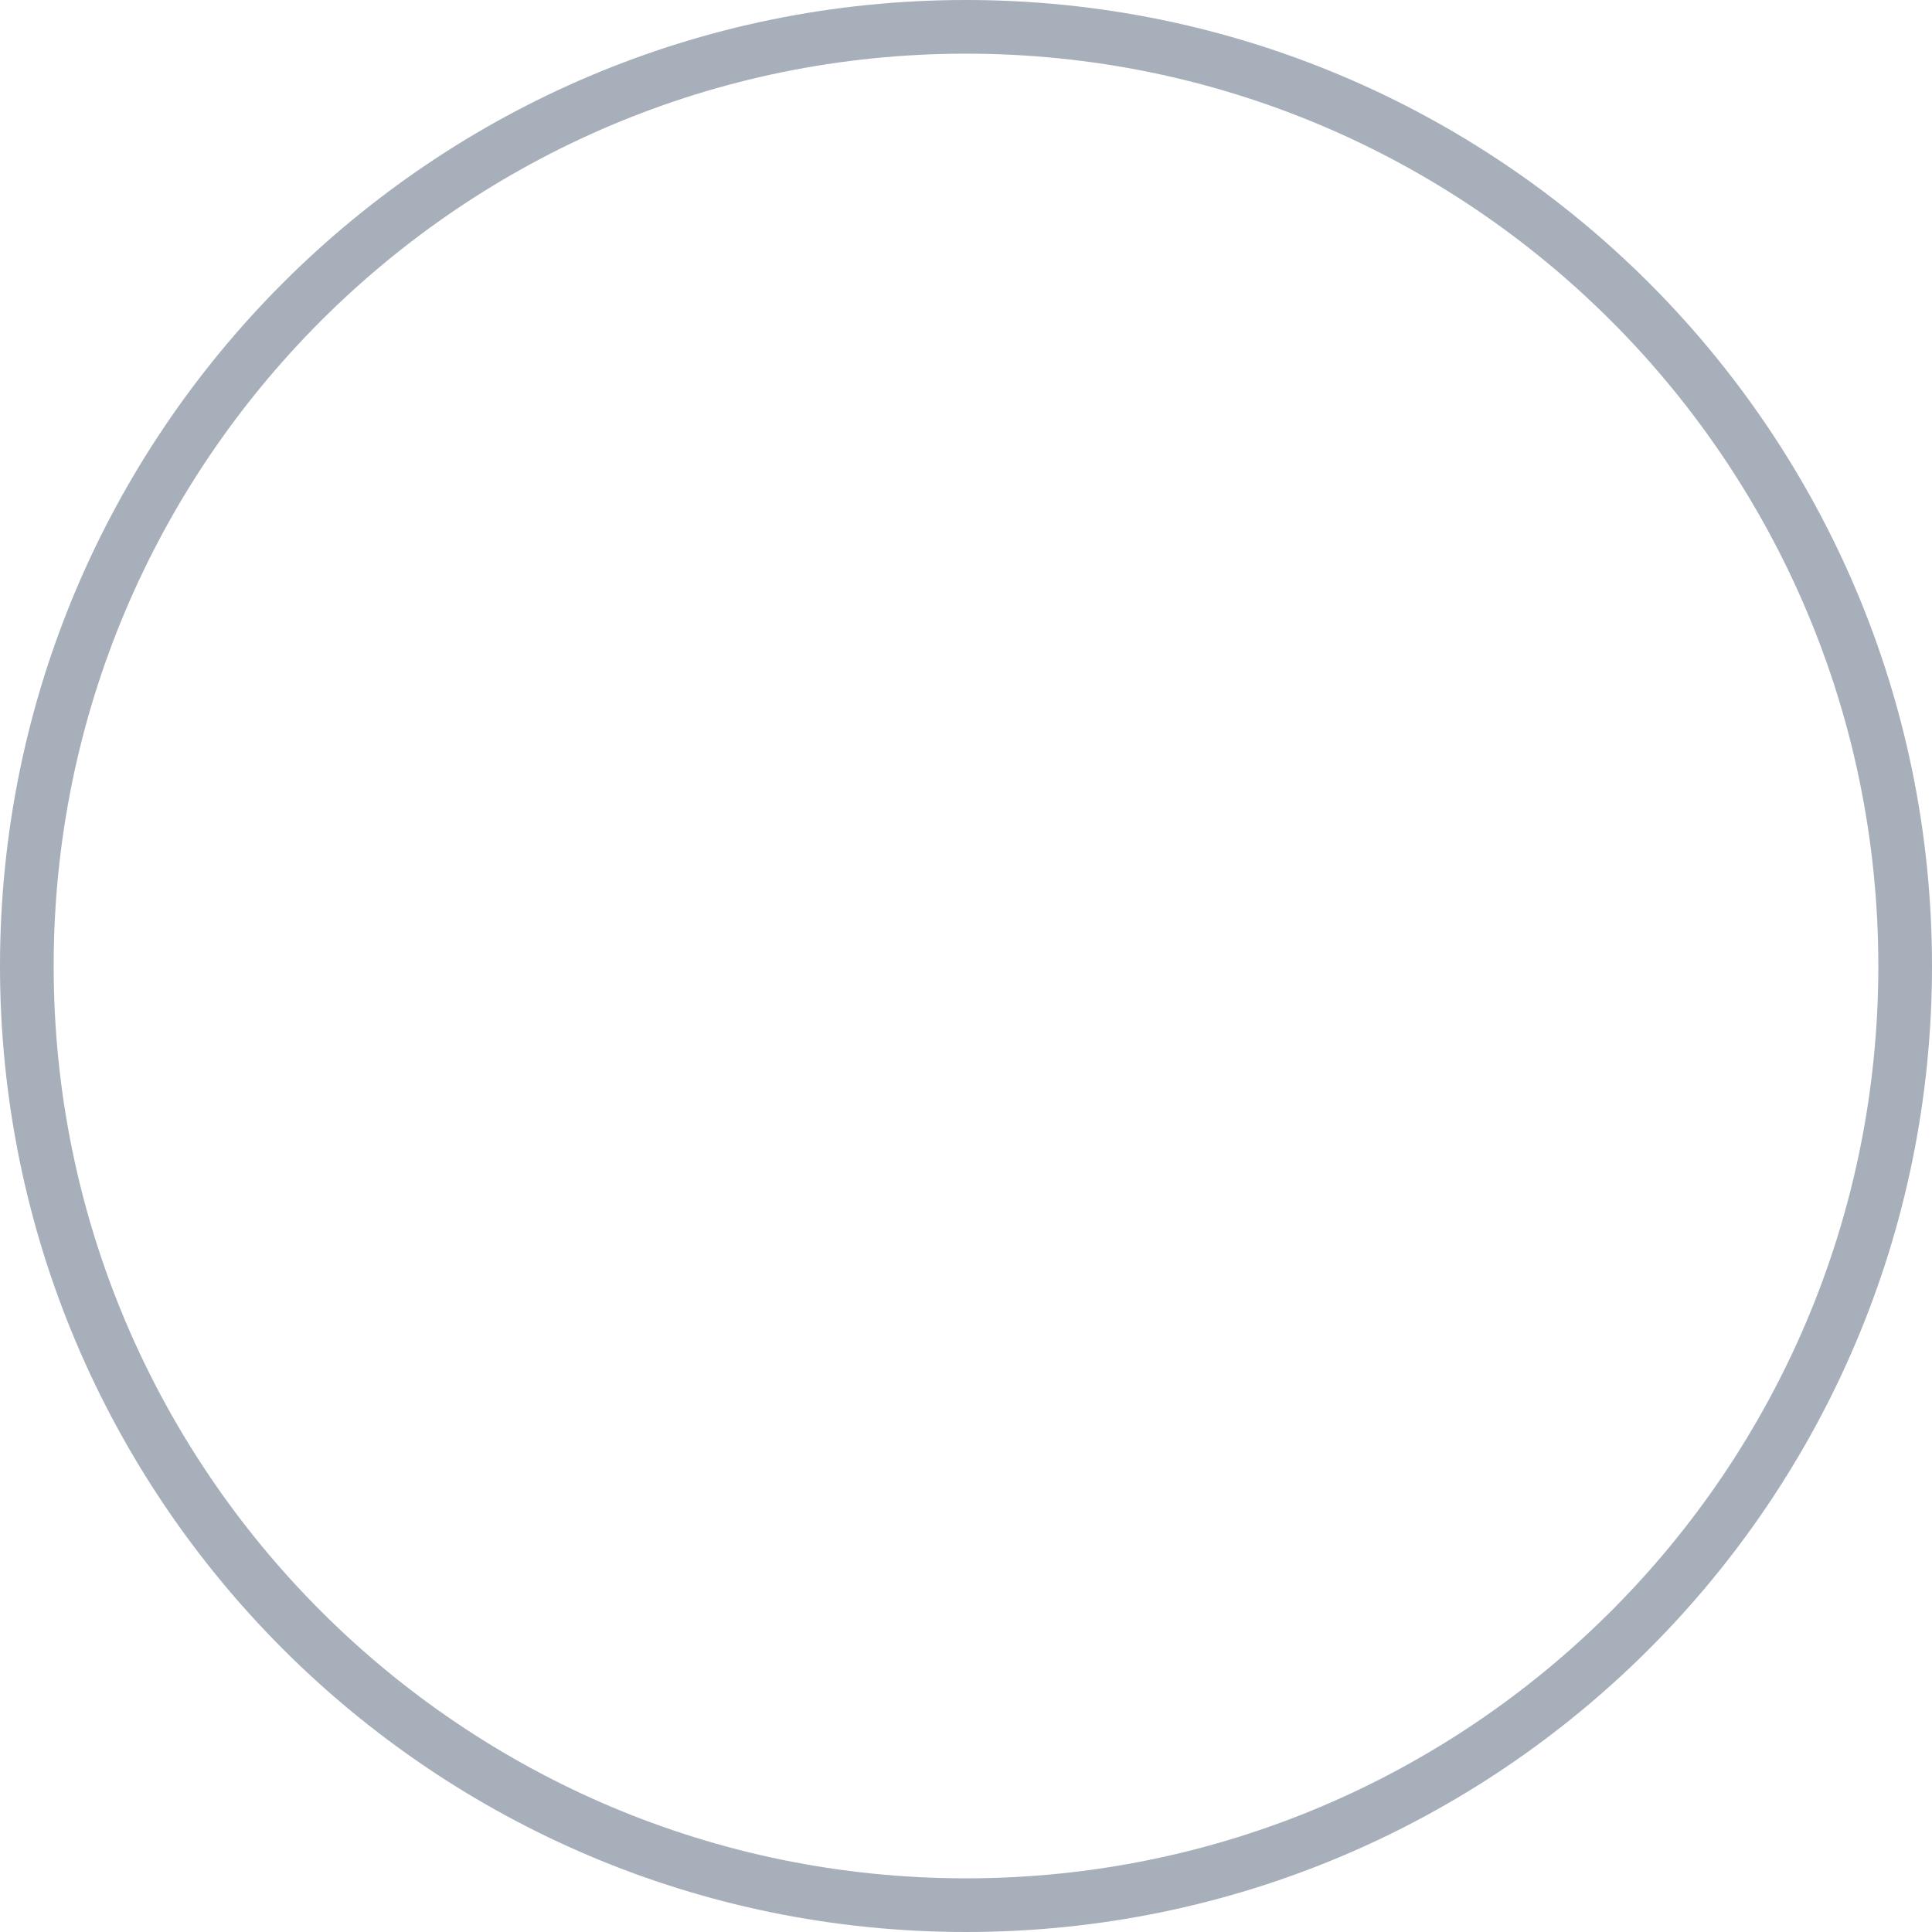
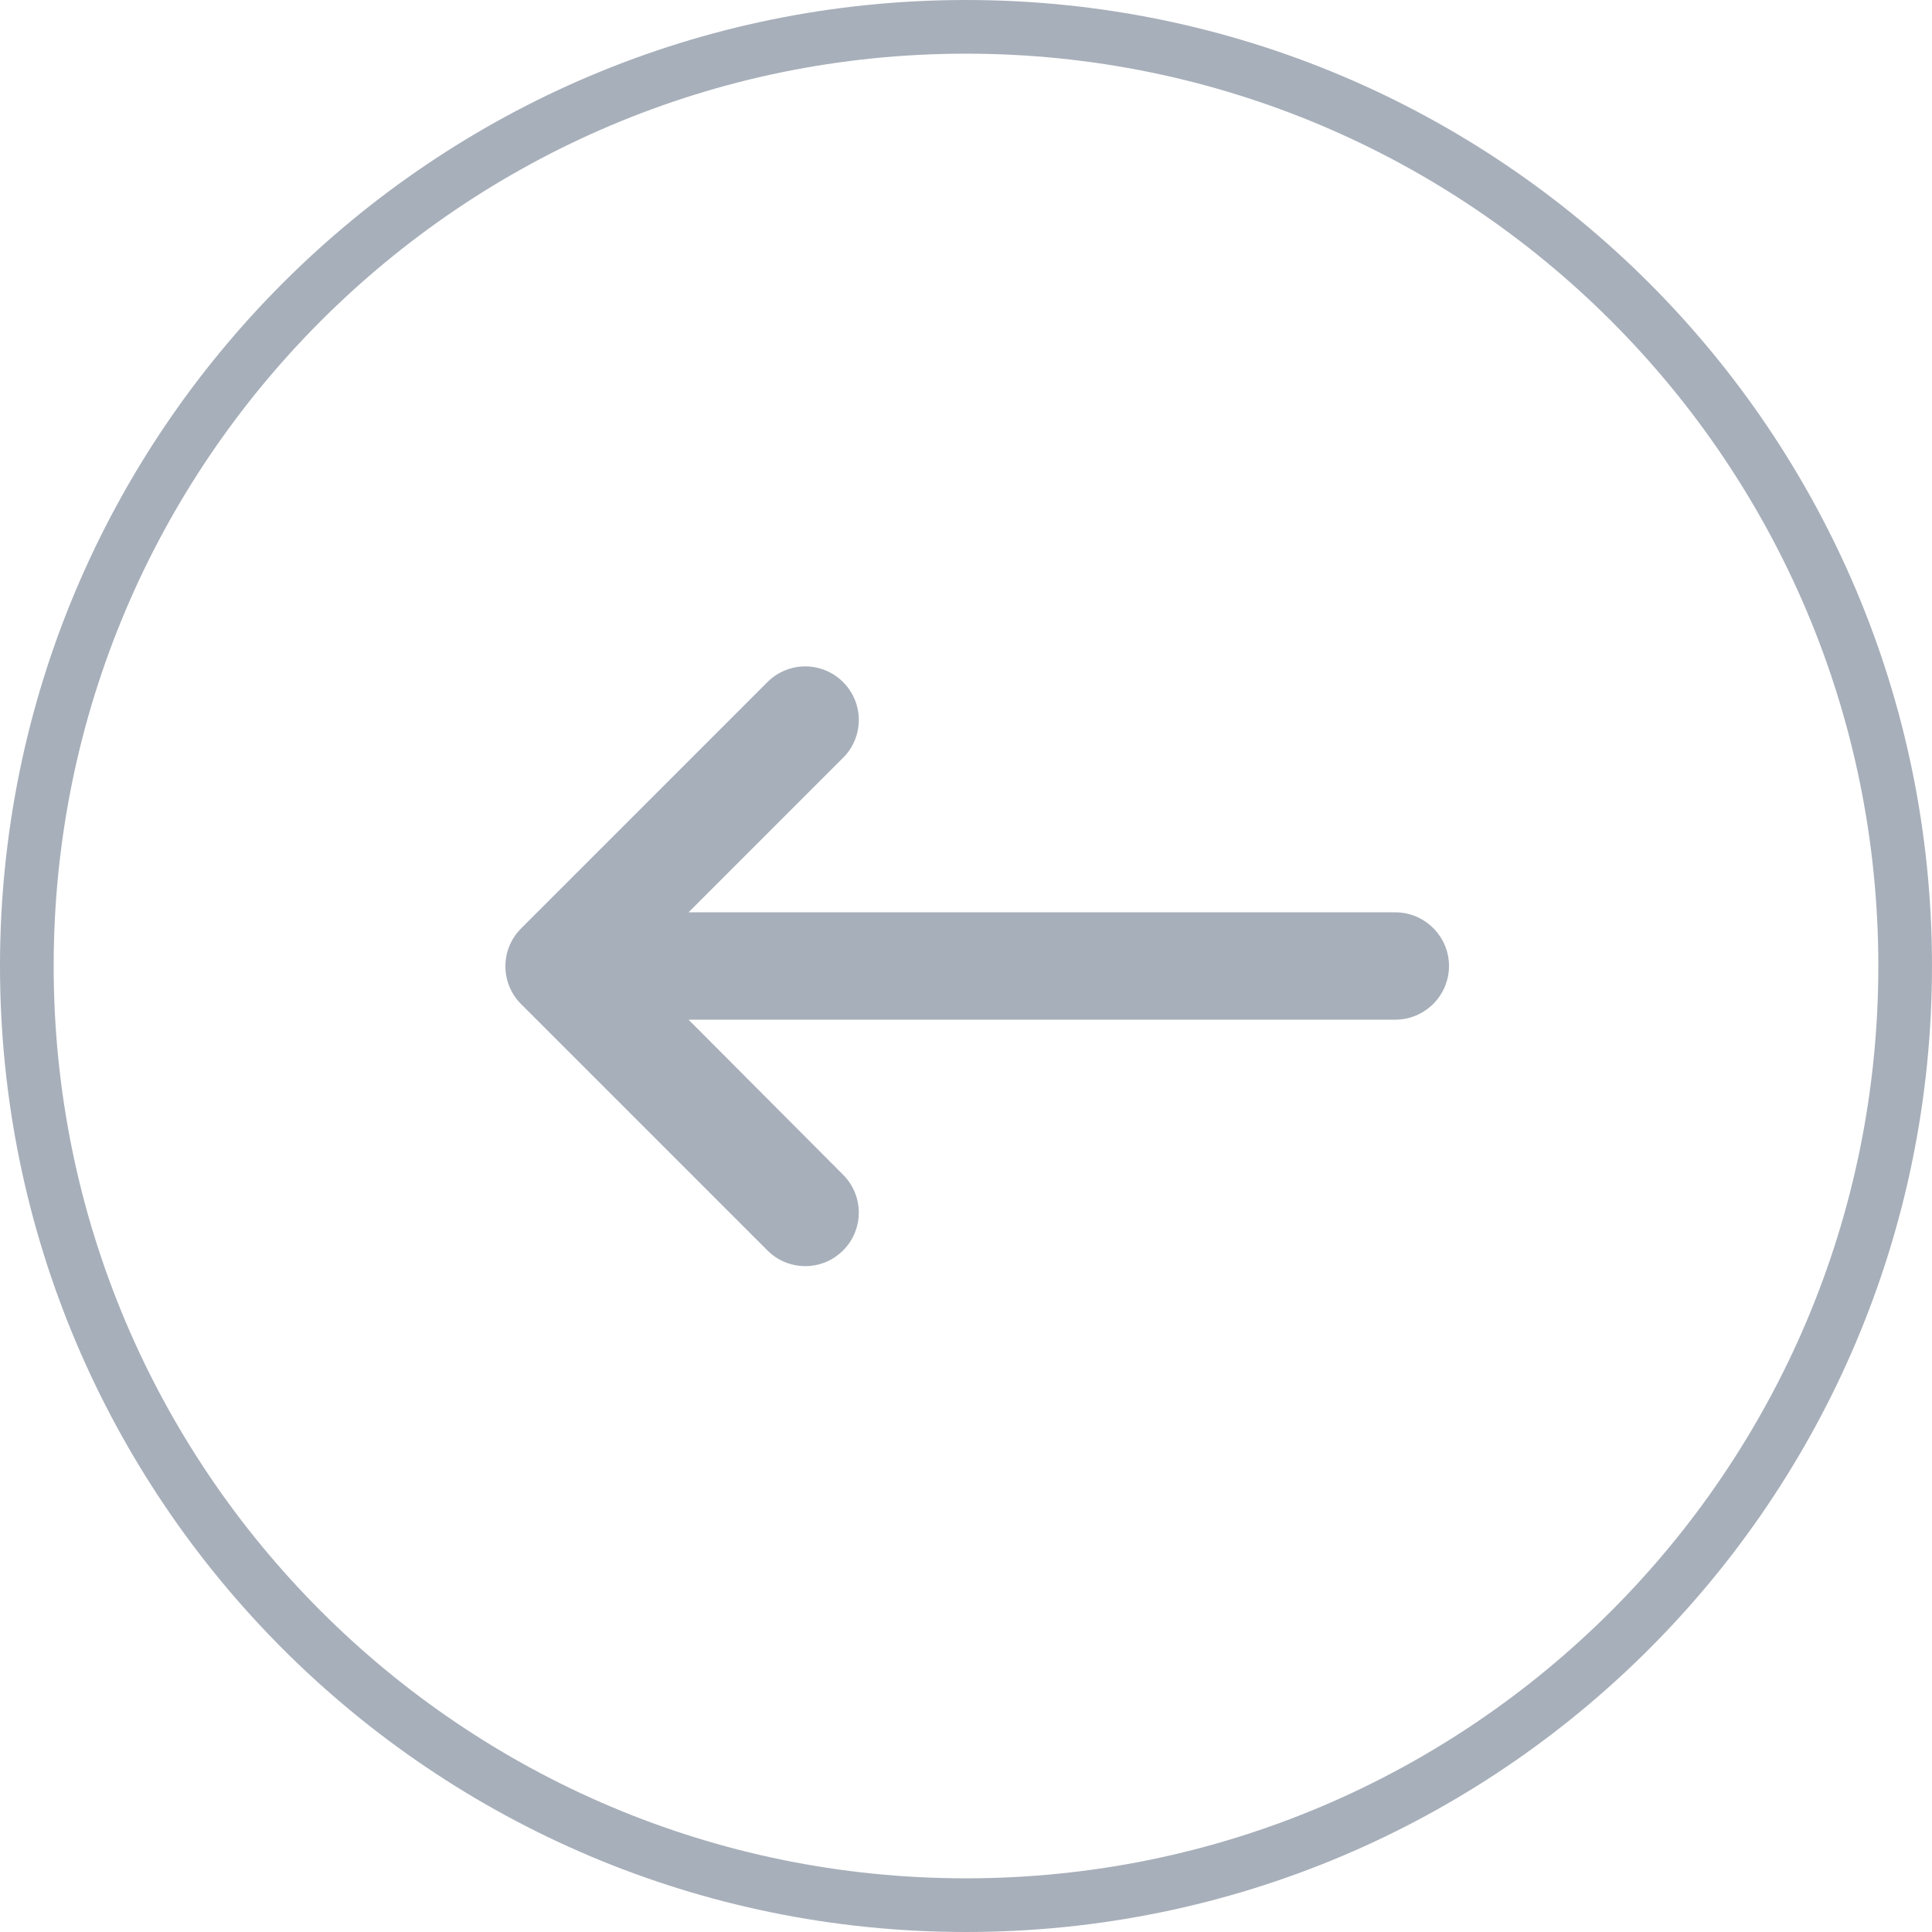
<svg xmlns="http://www.w3.org/2000/svg" width="36" height="36" viewBox="0 0 36 36" fill="none">
+   <path d="M26 17H12.83L15.71 14.12C16.1 13.73 16.1 13.1 15.71 12.71C15.32 12.32 14.69 12.32 14.3 12.71L9.71 17.3C9.32 17.69 9.32 18.32 9.71 18.71L14.3 23.3C14.69 23.69 15.32 23.69 15.71 23.3C16.1 22.91 16.1 22.28 15.71 21.89L12.83 19H26C26.55 19 27 18.55 27 18C27 17.45 26.55 17 26 17Z" fill="#798496" fill-opacity="0.65" />
  <circle cx="18" cy="18" r="17.5" stroke="#798496" stroke-opacity="0.65" />
</svg>
